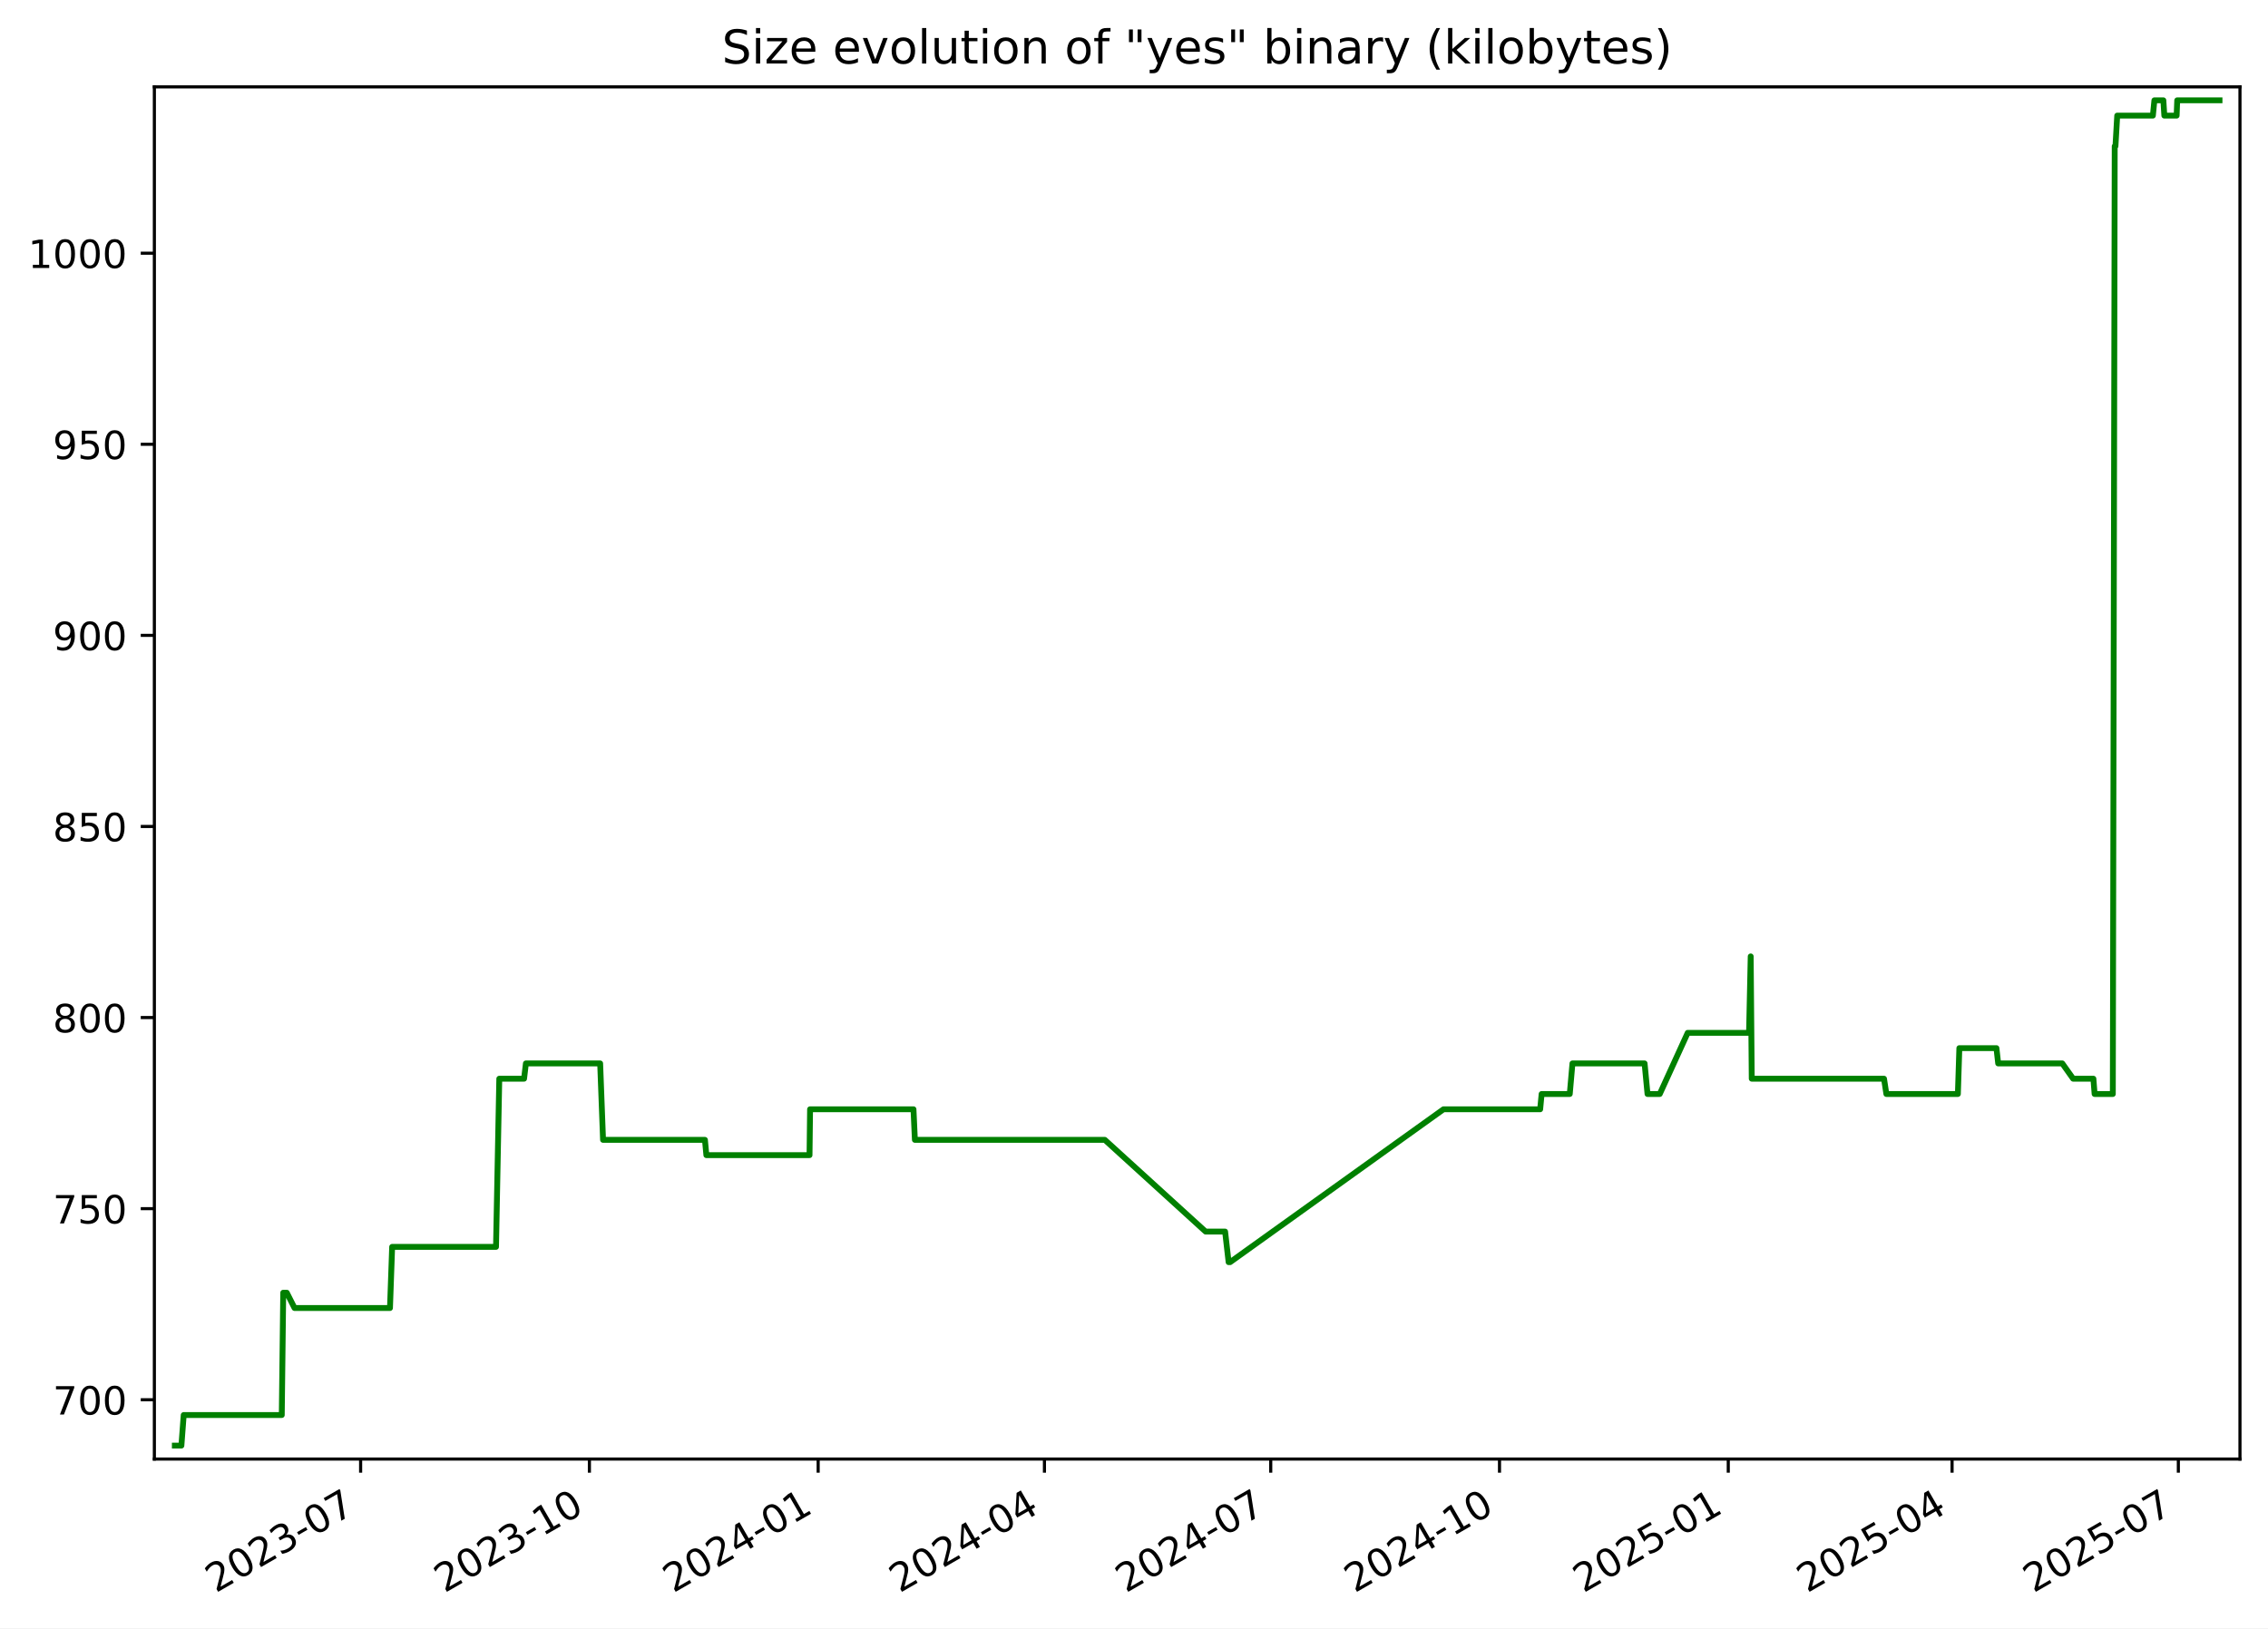
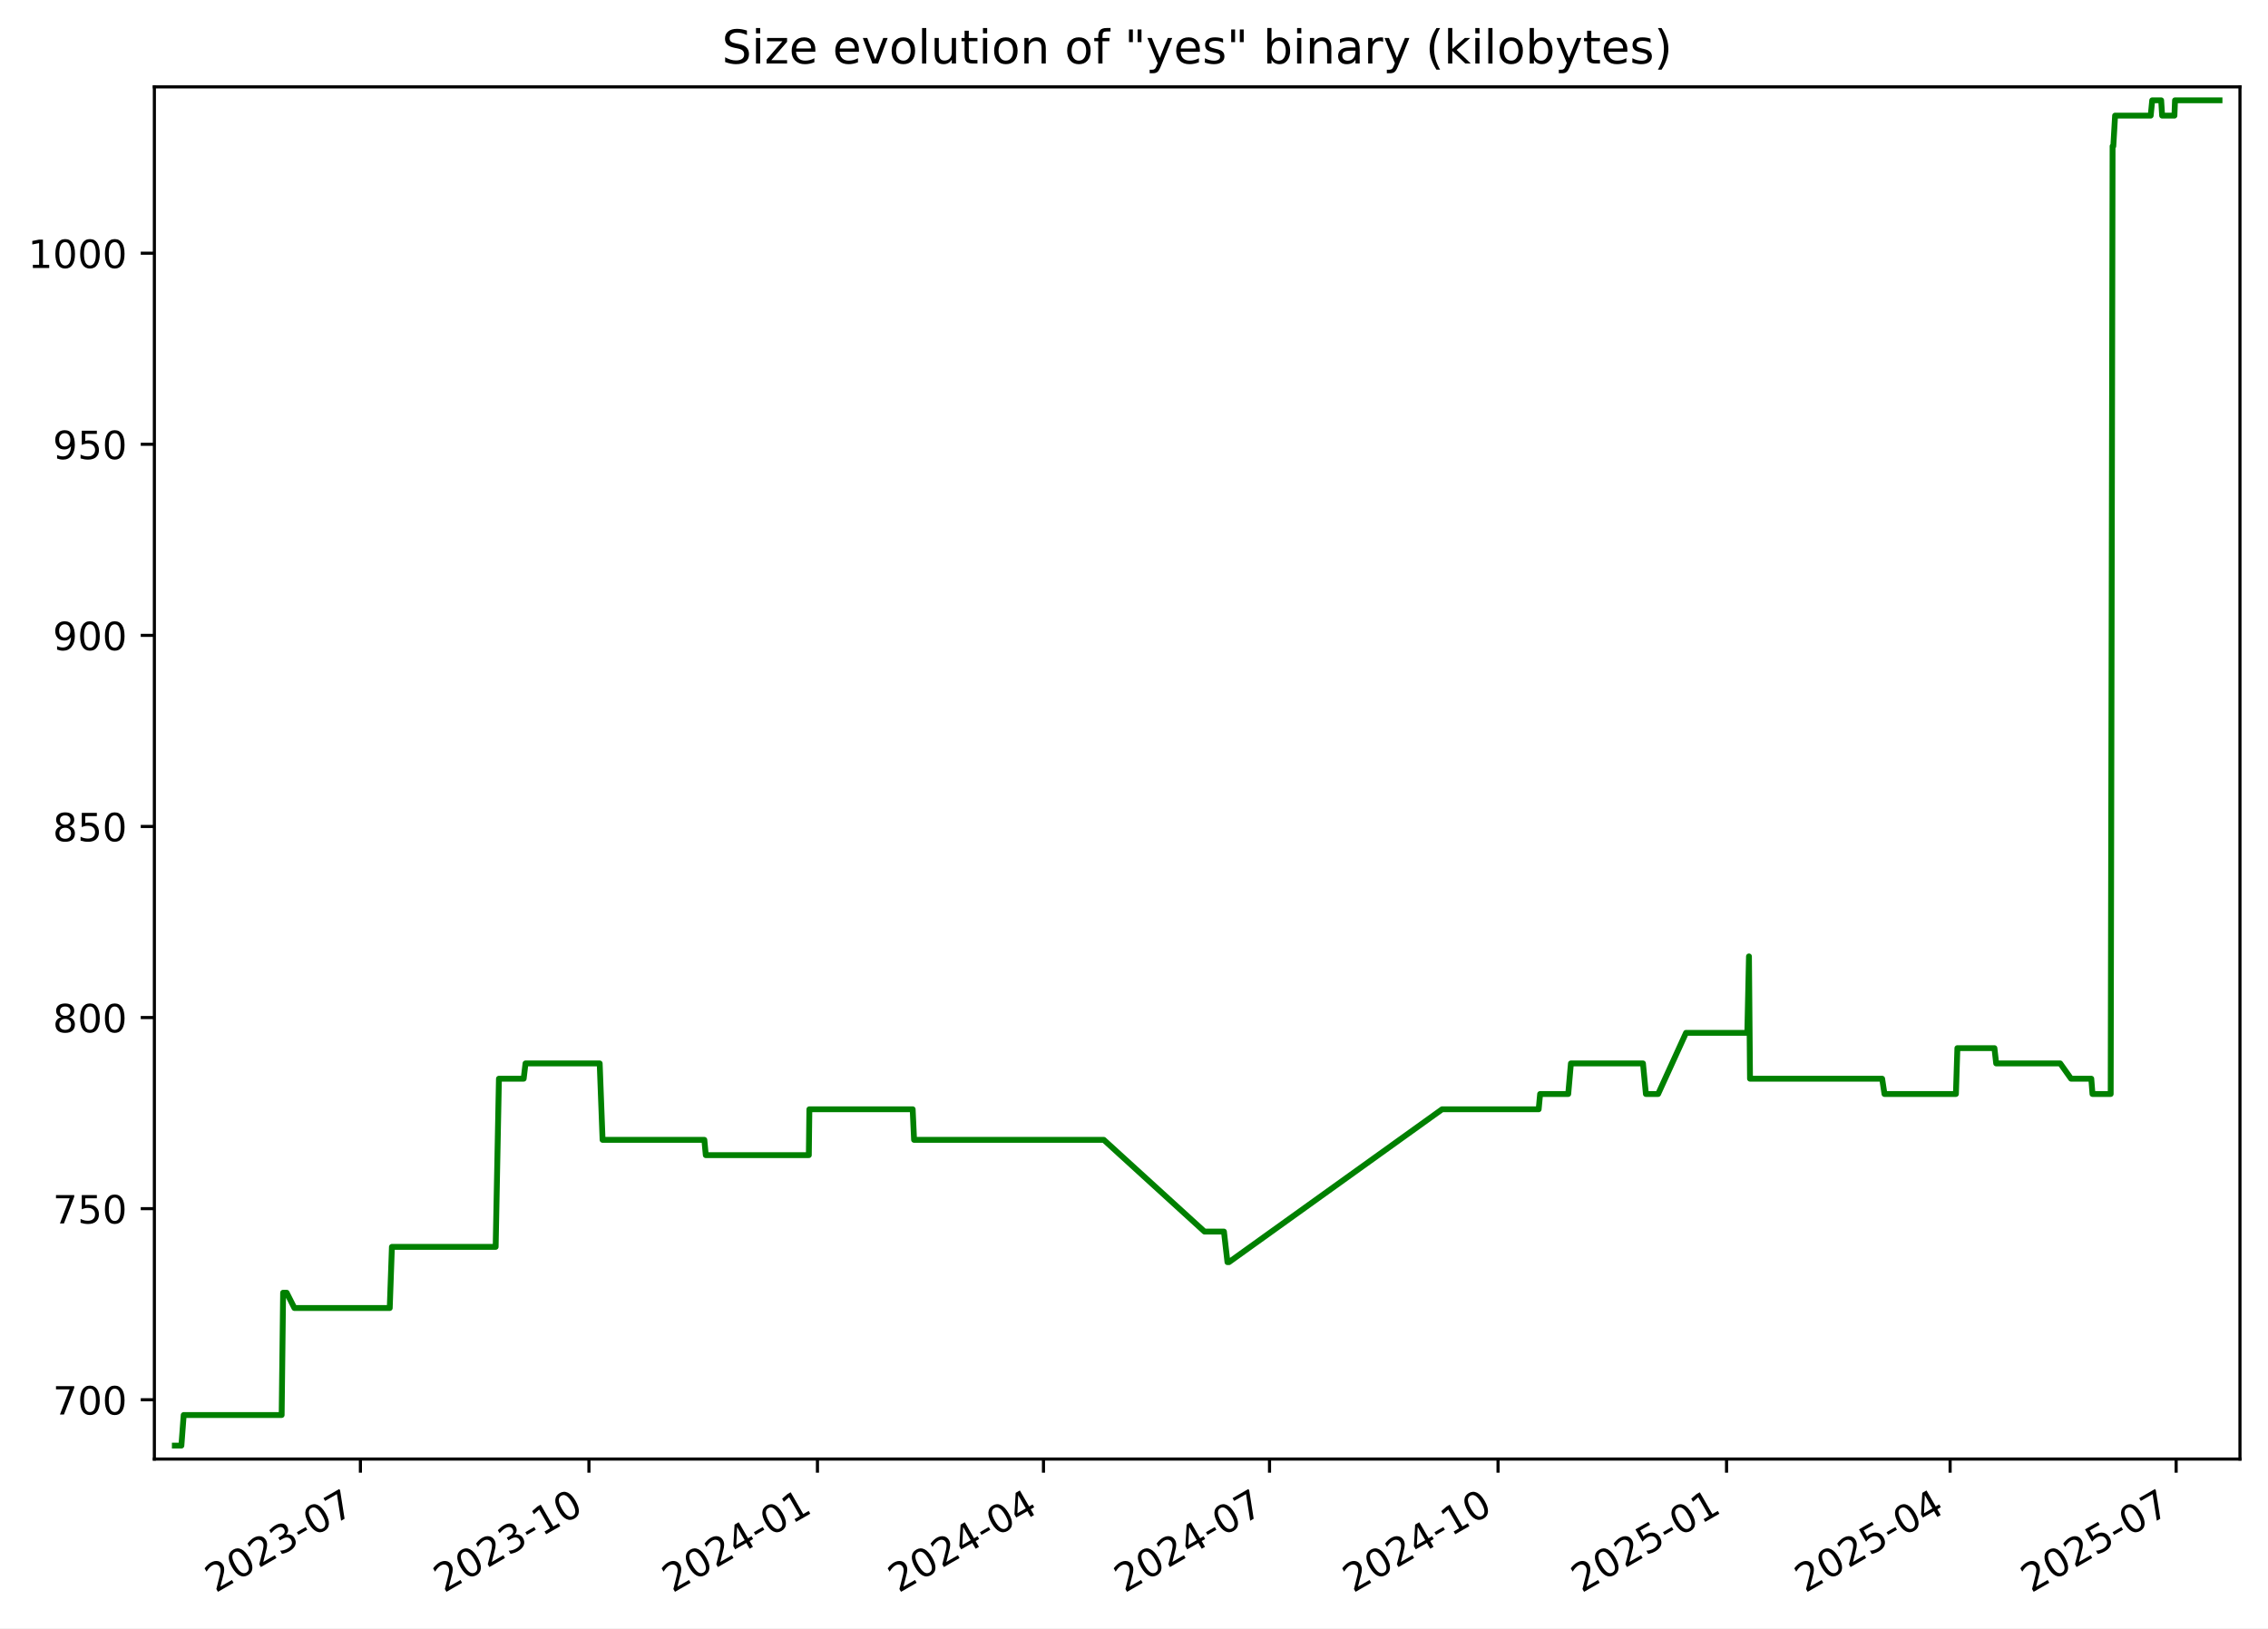
<svg xmlns="http://www.w3.org/2000/svg" xmlns:xlink="http://www.w3.org/1999/xlink" width="582.53pt" height="418.303pt" viewBox="0 0 582.53 418.303" version="1.1">
  <defs>
    <style type="text/css">*{stroke-linejoin: round; stroke-linecap: butt}</style>
  </defs>
  <g id="figure_1">
    <g id="patch_1">
      <path d="M -0 418.303  L 582.53 418.303  L 582.53 0  L -0 0  z " style="fill: #ffffff" />
    </g>
    <g id="axes_1">
      <g id="patch_2">
        <path d="M 39.65 374.83  L 575.33 374.83  L 575.33 22.318  L 39.65 22.318  z " style="fill: #ffffff" />
      </g>
      <g id="matplotlib.axis_1">
        <g id="xtick_1">
          <g id="line2d_1">
            <defs>
-               <path id="m36d84ca4cb" d="M 0 0  L 0 3.5  " style="stroke: #000000; stroke-width: 0.8" />
+               <path id="mcb2bb81cab" d="M 0 0  L 0 3.5  " style="stroke: #000000; stroke-width: 0.8" />
            </defs>
            <g>
-               <use xlink:href="#m36d84ca4cb" x="92.625" y="374.83" style="stroke: #000000; stroke-width: 0.8" />
+               <use xlink:href="#mcb2bb81cab" x="92.572" y="374.83" style="stroke: #000000; stroke-width: 0.8" />
            </g>
          </g>
          <g id="text_1">
-             <g transform="translate(55.39985 409.302) rotate(-30) scale(0.1 -0.1)">
+             <g transform="translate(55.34734 409.302) rotate(-30) scale(0.1 -0.1)">
              <defs>
                <path id="DejaVuSans-32" d="M 1228 531  L 3431 531  L 3431 0  L 469 0  L 469 531  Q 828 903 1448 1529  Q 2069 2156 2228 2338  Q 2531 2678 2651 2914  Q 2772 3150 2772 3378  Q 2772 3750 2511 3984  Q 2250 4219 1831 4219  Q 1534 4219 1204 4116  Q 875 4013 500 3803  L 500 4441  Q 881 4594 1212 4672  Q 1544 4750 1819 4750  Q 2544 4750 2975 4387  Q 3406 4025 3406 3419  Q 3406 3131 3298 2873  Q 3191 2616 2906 2266  Q 2828 2175 2409 1742  Q 1991 1309 1228 531  z " transform="scale(0.015625)" />
                <path id="DejaVuSans-30" d="M 2034 4250  Q 1547 4250 1301 3770  Q 1056 3291 1056 2328  Q 1056 1369 1301 889  Q 1547 409 2034 409  Q 2525 409 2770 889  Q 3016 1369 3016 2328  Q 3016 3291 2770 3770  Q 2525 4250 2034 4250  z M 2034 4750  Q 2819 4750 3233 4129  Q 3647 3509 3647 2328  Q 3647 1150 3233 529  Q 2819 -91 2034 -91  Q 1250 -91 836 529  Q 422 1150 422 2328  Q 422 3509 836 4129  Q 1250 4750 2034 4750  z " transform="scale(0.015625)" />
                <path id="DejaVuSans-33" d="M 2597 2516  Q 3050 2419 3304 2112  Q 3559 1806 3559 1356  Q 3559 666 3084 287  Q 2609 -91 1734 -91  Q 1441 -91 1130 -33  Q 819 25 488 141  L 488 750  Q 750 597 1062 519  Q 1375 441 1716 441  Q 2309 441 2620 675  Q 2931 909 2931 1356  Q 2931 1769 2642 2001  Q 2353 2234 1838 2234  L 1294 2234  L 1294 2753  L 1863 2753  Q 2328 2753 2575 2939  Q 2822 3125 2822 3475  Q 2822 3834 2567 4026  Q 2313 4219 1838 4219  Q 1578 4219 1281 4162  Q 984 4106 628 3988  L 628 4550  Q 988 4650 1302 4700  Q 1616 4750 1894 4750  Q 2613 4750 3031 4423  Q 3450 4097 3450 3541  Q 3450 3153 3228 2886  Q 3006 2619 2597 2516  z " transform="scale(0.015625)" />
                <path id="DejaVuSans-2d" d="M 313 2009  L 1997 2009  L 1997 1497  L 313 1497  L 313 2009  z " transform="scale(0.015625)" />
                <path id="DejaVuSans-37" d="M 525 4666  L 3525 4666  L 3525 4397  L 1831 0  L 1172 0  L 2766 4134  L 525 4134  L 525 4666  z " transform="scale(0.015625)" />
              </defs>
              <use xlink:href="#DejaVuSans-32" />
              <use xlink:href="#DejaVuSans-30" x="63.623" />
              <use xlink:href="#DejaVuSans-32" x="127.246" />
              <use xlink:href="#DejaVuSans-33" x="190.869" />
              <use xlink:href="#DejaVuSans-2d" x="254.492" />
              <use xlink:href="#DejaVuSans-30" x="290.576" />
              <use xlink:href="#DejaVuSans-37" x="354.199" />
            </g>
          </g>
        </g>
        <g id="xtick_2">
          <g id="line2d_2">
            <g>
-               <use xlink:href="#m36d84ca4cb" x="151.384" y="374.83" style="stroke: #000000; stroke-width: 0.8" />
+               <use xlink:href="#mcb2bb81cab" x="151.267" y="374.83" style="stroke: #000000; stroke-width: 0.8" />
            </g>
          </g>
          <g id="text_2">
-             <g transform="translate(114.1589 409.302) rotate(-30) scale(0.1 -0.1)">
+             <g transform="translate(114.0417 409.302) rotate(-30) scale(0.1 -0.1)">
              <defs>
                <path id="DejaVuSans-31" d="M 794 531  L 1825 531  L 1825 4091  L 703 3866  L 703 4441  L 1819 4666  L 2450 4666  L 2450 531  L 3481 531  L 3481 0  L 794 0  L 794 531  z " transform="scale(0.015625)" />
              </defs>
              <use xlink:href="#DejaVuSans-32" />
              <use xlink:href="#DejaVuSans-30" x="63.623" />
              <use xlink:href="#DejaVuSans-32" x="127.246" />
              <use xlink:href="#DejaVuSans-33" x="190.869" />
              <use xlink:href="#DejaVuSans-2d" x="254.492" />
              <use xlink:href="#DejaVuSans-31" x="290.576" />
              <use xlink:href="#DejaVuSans-30" x="354.199" />
            </g>
          </g>
        </g>
        <g id="xtick_3">
          <g id="line2d_3">
            <g>
-               <use xlink:href="#m36d84ca4cb" x="210.143" y="374.83" style="stroke: #000000; stroke-width: 0.8" />
+               <use xlink:href="#mcb2bb81cab" x="209.961" y="374.83" style="stroke: #000000; stroke-width: 0.8" />
            </g>
          </g>
          <g id="text_3">
-             <g transform="translate(172.9179 409.302) rotate(-30) scale(0.1 -0.1)">
+             <g transform="translate(172.7361 409.302) rotate(-30) scale(0.1 -0.1)">
              <defs>
                <path id="DejaVuSans-34" d="M 2419 4116  L 825 1625  L 2419 1625  L 2419 4116  z M 2253 4666  L 3047 4666  L 3047 1625  L 3713 1625  L 3713 1100  L 3047 1100  L 3047 0  L 2419 0  L 2419 1100  L 313 1100  L 313 1709  L 2253 4666  z " transform="scale(0.015625)" />
              </defs>
              <use xlink:href="#DejaVuSans-32" />
              <use xlink:href="#DejaVuSans-30" x="63.623" />
              <use xlink:href="#DejaVuSans-32" x="127.246" />
              <use xlink:href="#DejaVuSans-34" x="190.869" />
              <use xlink:href="#DejaVuSans-2d" x="254.492" />
              <use xlink:href="#DejaVuSans-30" x="290.576" />
              <use xlink:href="#DejaVuSans-31" x="354.199" />
            </g>
          </g>
        </g>
        <g id="xtick_4">
          <g id="line2d_4">
            <g>
-               <use xlink:href="#m36d84ca4cb" x="268.263" y="374.83" style="stroke: #000000; stroke-width: 0.8" />
+               <use xlink:href="#mcb2bb81cab" x="268.017" y="374.83" style="stroke: #000000; stroke-width: 0.8" />
            </g>
          </g>
          <g id="text_4">
-             <g transform="translate(231.0382 409.302) rotate(-30) scale(0.1 -0.1)">
+             <g transform="translate(230.7924 409.302) rotate(-30) scale(0.1 -0.1)">
              <use xlink:href="#DejaVuSans-32" />
              <use xlink:href="#DejaVuSans-30" x="63.623" />
              <use xlink:href="#DejaVuSans-32" x="127.246" />
              <use xlink:href="#DejaVuSans-34" x="190.869" />
              <use xlink:href="#DejaVuSans-2d" x="254.492" />
              <use xlink:href="#DejaVuSans-30" x="290.576" />
              <use xlink:href="#DejaVuSans-34" x="354.199" />
            </g>
          </g>
        </g>
        <g id="xtick_5">
          <g id="line2d_5">
            <g>
-               <use xlink:href="#m36d84ca4cb" x="326.383" y="374.83" style="stroke: #000000; stroke-width: 0.8" />
+               <use xlink:href="#mcb2bb81cab" x="326.074" y="374.83" style="stroke: #000000; stroke-width: 0.8" />
            </g>
          </g>
          <g id="text_5">
-             <g transform="translate(289.1585 409.302) rotate(-30) scale(0.1 -0.1)">
+             <g transform="translate(288.8488 409.302) rotate(-30) scale(0.1 -0.1)">
              <use xlink:href="#DejaVuSans-32" />
              <use xlink:href="#DejaVuSans-30" x="63.623" />
              <use xlink:href="#DejaVuSans-32" x="127.246" />
              <use xlink:href="#DejaVuSans-34" x="190.869" />
              <use xlink:href="#DejaVuSans-2d" x="254.492" />
              <use xlink:href="#DejaVuSans-30" x="290.576" />
              <use xlink:href="#DejaVuSans-37" x="354.199" />
            </g>
          </g>
        </g>
        <g id="xtick_6">
          <g id="line2d_6">
            <g>
-               <use xlink:href="#m36d84ca4cb" x="385.142" y="374.83" style="stroke: #000000; stroke-width: 0.8" />
+               <use xlink:href="#mcb2bb81cab" x="384.768" y="374.83" style="stroke: #000000; stroke-width: 0.8" />
            </g>
          </g>
          <g id="text_6">
-             <g transform="translate(347.9175 409.302) rotate(-30) scale(0.1 -0.1)">
+             <g transform="translate(347.5432 409.302) rotate(-30) scale(0.1 -0.1)">
              <use xlink:href="#DejaVuSans-32" />
              <use xlink:href="#DejaVuSans-30" x="63.623" />
              <use xlink:href="#DejaVuSans-32" x="127.246" />
              <use xlink:href="#DejaVuSans-34" x="190.869" />
              <use xlink:href="#DejaVuSans-2d" x="254.492" />
              <use xlink:href="#DejaVuSans-31" x="290.576" />
              <use xlink:href="#DejaVuSans-30" x="354.199" />
            </g>
          </g>
        </g>
        <g id="xtick_7">
          <g id="line2d_7">
            <g>
-               <use xlink:href="#m36d84ca4cb" x="443.901" y="374.83" style="stroke: #000000; stroke-width: 0.8" />
+               <use xlink:href="#mcb2bb81cab" x="443.462" y="374.83" style="stroke: #000000; stroke-width: 0.8" />
            </g>
          </g>
          <g id="text_7">
-             <g transform="translate(406.6765 409.302) rotate(-30) scale(0.1 -0.1)">
+             <g transform="translate(406.2375 409.302) rotate(-30) scale(0.1 -0.1)">
              <defs>
                <path id="DejaVuSans-35" d="M 691 4666  L 3169 4666  L 3169 4134  L 1269 4134  L 1269 2991  Q 1406 3038 1543 3061  Q 1681 3084 1819 3084  Q 2600 3084 3056 2656  Q 3513 2228 3513 1497  Q 3513 744 3044 326  Q 2575 -91 1722 -91  Q 1428 -91 1123 -41  Q 819 9 494 109  L 494 744  Q 775 591 1075 516  Q 1375 441 1709 441  Q 2250 441 2565 725  Q 2881 1009 2881 1497  Q 2881 1984 2565 2268  Q 2250 2553 1709 2553  Q 1456 2553 1204 2497  Q 953 2441 691 2322  L 691 4666  z " transform="scale(0.015625)" />
              </defs>
              <use xlink:href="#DejaVuSans-32" />
              <use xlink:href="#DejaVuSans-30" x="63.623" />
              <use xlink:href="#DejaVuSans-32" x="127.246" />
              <use xlink:href="#DejaVuSans-35" x="190.869" />
              <use xlink:href="#DejaVuSans-2d" x="254.492" />
              <use xlink:href="#DejaVuSans-30" x="290.576" />
              <use xlink:href="#DejaVuSans-31" x="354.199" />
            </g>
          </g>
        </g>
        <g id="xtick_8">
          <g id="line2d_8">
            <g>
-               <use xlink:href="#m36d84ca4cb" x="501.383" y="374.83" style="stroke: #000000; stroke-width: 0.8" />
+               <use xlink:href="#mcb2bb81cab" x="500.881" y="374.83" style="stroke: #000000; stroke-width: 0.8" />
            </g>
          </g>
          <g id="text_8">
-             <g transform="translate(464.1582 409.302) rotate(-30) scale(0.1 -0.1)">
+             <g transform="translate(463.6559 409.302) rotate(-30) scale(0.1 -0.1)">
              <use xlink:href="#DejaVuSans-32" />
              <use xlink:href="#DejaVuSans-30" x="63.623" />
              <use xlink:href="#DejaVuSans-32" x="127.246" />
              <use xlink:href="#DejaVuSans-35" x="190.869" />
              <use xlink:href="#DejaVuSans-2d" x="254.492" />
              <use xlink:href="#DejaVuSans-30" x="290.576" />
              <use xlink:href="#DejaVuSans-34" x="354.199" />
            </g>
          </g>
        </g>
        <g id="xtick_9">
          <g id="line2d_9">
            <g>
-               <use xlink:href="#m36d84ca4cb" x="559.503" y="374.83" style="stroke: #000000; stroke-width: 0.8" />
+               <use xlink:href="#mcb2bb81cab" x="558.937" y="374.83" style="stroke: #000000; stroke-width: 0.8" />
            </g>
          </g>
          <g id="text_9">
-             <g transform="translate(522.2785 409.302) rotate(-30) scale(0.1 -0.1)">
+             <g transform="translate(521.7123 409.302) rotate(-30) scale(0.1 -0.1)">
              <use xlink:href="#DejaVuSans-32" />
              <use xlink:href="#DejaVuSans-30" x="63.623" />
              <use xlink:href="#DejaVuSans-32" x="127.246" />
              <use xlink:href="#DejaVuSans-35" x="190.869" />
              <use xlink:href="#DejaVuSans-2d" x="254.492" />
              <use xlink:href="#DejaVuSans-30" x="290.576" />
              <use xlink:href="#DejaVuSans-37" x="354.199" />
            </g>
          </g>
        </g>
      </g>
      <g id="matplotlib.axis_2">
        <g id="ytick_1">
          <g id="line2d_10">
            <defs>
-               <path id="m614cd3f015" d="M 0 0  L -3.5 0  " style="stroke: #000000; stroke-width: 0.8" />
+               <path id="ma10374b3b3" d="M 0 0  L -3.5 0  " style="stroke: #000000; stroke-width: 0.8" />
            </defs>
            <g>
-               <use xlink:href="#m614cd3f015" x="39.65" y="359.592" style="stroke: #000000; stroke-width: 0.8" />
+               <use xlink:href="#ma10374b3b3" x="39.65" y="359.592" style="stroke: #000000; stroke-width: 0.8" />
            </g>
          </g>
          <g id="text_10">
            <g transform="translate(13.5625 363.3915) scale(0.1 -0.1)">
              <use xlink:href="#DejaVuSans-37" />
              <use xlink:href="#DejaVuSans-30" x="63.623" />
              <use xlink:href="#DejaVuSans-30" x="127.246" />
            </g>
          </g>
        </g>
        <g id="ytick_2">
          <g id="line2d_11">
            <g>
-               <use xlink:href="#m614cd3f015" x="39.65" y="310.501" style="stroke: #000000; stroke-width: 0.8" />
+               <use xlink:href="#ma10374b3b3" x="39.65" y="310.501" style="stroke: #000000; stroke-width: 0.8" />
            </g>
          </g>
          <g id="text_11">
            <g transform="translate(13.5625 314.3006) scale(0.1 -0.1)">
              <use xlink:href="#DejaVuSans-37" />
              <use xlink:href="#DejaVuSans-35" x="63.623" />
              <use xlink:href="#DejaVuSans-30" x="127.246" />
            </g>
          </g>
        </g>
        <g id="ytick_3">
          <g id="line2d_12">
            <g>
-               <use xlink:href="#m614cd3f015" x="39.65" y="261.41" style="stroke: #000000; stroke-width: 0.8" />
+               <use xlink:href="#ma10374b3b3" x="39.65" y="261.41" style="stroke: #000000; stroke-width: 0.8" />
            </g>
          </g>
          <g id="text_12">
            <g transform="translate(13.5625 265.2097) scale(0.1 -0.1)">
              <defs>
                <path id="DejaVuSans-38" d="M 2034 2216  Q 1584 2216 1326 1975  Q 1069 1734 1069 1313  Q 1069 891 1326 650  Q 1584 409 2034 409  Q 2484 409 2743 651  Q 3003 894 3003 1313  Q 3003 1734 2745 1975  Q 2488 2216 2034 2216  z M 1403 2484  Q 997 2584 770 2862  Q 544 3141 544 3541  Q 544 4100 942 4425  Q 1341 4750 2034 4750  Q 2731 4750 3128 4425  Q 3525 4100 3525 3541  Q 3525 3141 3298 2862  Q 3072 2584 2669 2484  Q 3125 2378 3379 2068  Q 3634 1759 3634 1313  Q 3634 634 3220 271  Q 2806 -91 2034 -91  Q 1263 -91 848 271  Q 434 634 434 1313  Q 434 1759 690 2068  Q 947 2378 1403 2484  z M 1172 3481  Q 1172 3119 1398 2916  Q 1625 2713 2034 2713  Q 2441 2713 2670 2916  Q 2900 3119 2900 3481  Q 2900 3844 2670 4047  Q 2441 4250 2034 4250  Q 1625 4250 1398 4047  Q 1172 3844 1172 3481  z " transform="scale(0.015625)" />
              </defs>
              <use xlink:href="#DejaVuSans-38" />
              <use xlink:href="#DejaVuSans-30" x="63.623" />
              <use xlink:href="#DejaVuSans-30" x="127.246" />
            </g>
          </g>
        </g>
        <g id="ytick_4">
          <g id="line2d_13">
            <g>
-               <use xlink:href="#m614cd3f015" x="39.65" y="212.32" style="stroke: #000000; stroke-width: 0.8" />
+               <use xlink:href="#ma10374b3b3" x="39.65" y="212.32" style="stroke: #000000; stroke-width: 0.8" />
            </g>
          </g>
          <g id="text_13">
            <g transform="translate(13.5625 216.1188) scale(0.1 -0.1)">
              <use xlink:href="#DejaVuSans-38" />
              <use xlink:href="#DejaVuSans-35" x="63.623" />
              <use xlink:href="#DejaVuSans-30" x="127.246" />
            </g>
          </g>
        </g>
        <g id="ytick_5">
          <g id="line2d_14">
            <g>
-               <use xlink:href="#m614cd3f015" x="39.65" y="163.229" style="stroke: #000000; stroke-width: 0.8" />
+               <use xlink:href="#ma10374b3b3" x="39.65" y="163.229" style="stroke: #000000; stroke-width: 0.8" />
            </g>
          </g>
          <g id="text_14">
            <g transform="translate(13.5625 167.0279) scale(0.1 -0.1)">
              <defs>
                <path id="DejaVuSans-39" d="M 703 97  L 703 672  Q 941 559 1184 500  Q 1428 441 1663 441  Q 2288 441 2617 861  Q 2947 1281 2994 2138  Q 2813 1869 2534 1725  Q 2256 1581 1919 1581  Q 1219 1581 811 2004  Q 403 2428 403 3163  Q 403 3881 828 4315  Q 1253 4750 1959 4750  Q 2769 4750 3195 4129  Q 3622 3509 3622 2328  Q 3622 1225 3098 567  Q 2575 -91 1691 -91  Q 1453 -91 1209 -44  Q 966 3 703 97  z M 1959 2075  Q 2384 2075 2632 2365  Q 2881 2656 2881 3163  Q 2881 3666 2632 3958  Q 2384 4250 1959 4250  Q 1534 4250 1286 3958  Q 1038 3666 1038 3163  Q 1038 2656 1286 2365  Q 1534 2075 1959 2075  z " transform="scale(0.015625)" />
              </defs>
              <use xlink:href="#DejaVuSans-39" />
              <use xlink:href="#DejaVuSans-30" x="63.623" />
              <use xlink:href="#DejaVuSans-30" x="127.246" />
            </g>
          </g>
        </g>
        <g id="ytick_6">
          <g id="line2d_15">
            <g>
-               <use xlink:href="#m614cd3f015" x="39.65" y="114.138" style="stroke: #000000; stroke-width: 0.8" />
+               <use xlink:href="#ma10374b3b3" x="39.65" y="114.138" style="stroke: #000000; stroke-width: 0.8" />
            </g>
          </g>
          <g id="text_15">
            <g transform="translate(13.5625 117.937) scale(0.1 -0.1)">
              <use xlink:href="#DejaVuSans-39" />
              <use xlink:href="#DejaVuSans-35" x="63.623" />
              <use xlink:href="#DejaVuSans-30" x="127.246" />
            </g>
          </g>
        </g>
        <g id="ytick_7">
          <g id="line2d_16">
            <g>
-               <use xlink:href="#m614cd3f015" x="39.65" y="65.047" style="stroke: #000000; stroke-width: 0.8" />
+               <use xlink:href="#ma10374b3b3" x="39.65" y="65.047" style="stroke: #000000; stroke-width: 0.8" />
            </g>
          </g>
          <g id="text_16">
            <g transform="translate(7.2 68.84607) scale(0.1 -0.1)">
              <use xlink:href="#DejaVuSans-31" />
              <use xlink:href="#DejaVuSans-30" x="63.623" />
              <use xlink:href="#DejaVuSans-30" x="127.246" />
              <use xlink:href="#DejaVuSans-30" x="190.869" />
            </g>
          </g>
        </g>
      </g>
      <g id="line2d_17">
-         <path d="M 44.902 371.374  L 46.592 371.374  L 47.184 363.52  L 72.374 363.52  L 72.748 332.101  L 73.66 332.101  L 75.651 336.029  L 100.167 336.029  L 100.723 320.32  L 127.4 320.32  L 128.241 277.12  L 134.606 277.12  L 135.075 273.192  L 154.149 273.192  L 154.89 292.829  L 181.063 292.829  L 181.428 296.756  L 207.926 296.756  L 208.064 284.974  L 234.627 284.974  L 234.986 292.829  L 283.771 292.829  L 309.657 316.392  L 314.667 316.392  L 315.567 324.247  L 315.955 324.247  L 370.762 284.974  L 395.589 284.974  L 395.961 281.047  L 403.191 281.047  L 403.881 273.192  L 422.411 273.192  L 423.161 281.047  L 426.305 281.047  L 433.479 265.338  L 449.238 265.338  L 449.664 245.701  L 449.932 277.12  L 483.907 277.12  L 484.508 281.047  L 502.877 281.047  L 503.253 269.265  L 512.781 269.265  L 513.227 273.192  L 529.691 273.192  L 532.482 277.12  L 537.685 277.12  L 537.992 281.047  L 542.674 281.047  L 543.159 37.556  L 543.349 37.556  L 543.804 29.701  L 552.963 29.701  L 553.351 25.774  L 555.654 25.774  L 555.901 29.701  L 559.064 29.701  L 559.214 25.774  L 570.078 25.774  L 570.078 25.774  " clip-path="url(#p83ae347f5c)" style="fill: none; stroke: #008000; stroke-width: 1.5; stroke-linecap: square" />
+         <path d="M 44.902 371.374  L 46.591 371.374  L 47.181 363.52  L 72.344 363.52  L 72.717 332.101  L 73.629 332.101  L 75.617 336.029  L 100.106 336.029  L 100.662 320.32  L 127.309 320.32  L 128.149 277.12  L 134.507 277.12  L 134.975 273.192  L 154.029 273.192  L 154.769 292.829  L 180.913 292.829  L 181.278 296.756  L 207.747 296.756  L 207.885 284.974  L 234.418 284.974  L 234.776 292.829  L 283.508 292.829  L 309.366 316.392  L 314.37 316.392  L 315.269 324.247  L 315.657 324.247  L 370.404 284.974  L 395.203 284.974  L 395.575 281.047  L 402.796 281.047  L 403.486 273.192  L 421.996 273.192  L 422.744 281.047  L 425.885 281.047  L 433.051 265.338  L 448.793 265.338  L 449.218 245.701  L 449.486 277.12  L 483.424 277.12  L 484.024 281.047  L 502.373 281.047  L 502.749 269.265  L 512.267 269.265  L 512.711 273.192  L 529.158 273.192  L 531.946 277.12  L 537.143 277.12  L 537.449 281.047  L 542.127 281.047  L 542.611 37.556  L 542.8 37.556  L 543.255 29.701  L 552.404 29.701  L 552.791 25.774  L 555.092 25.774  L 555.338 29.701  L 558.498 29.701  L 558.648 25.774  L 570.078 25.774  L 570.078 25.774  " clip-path="url(#p7dd86822ff)" style="fill: none; stroke: #008000; stroke-width: 1.5; stroke-linecap: square" />
      </g>
      <g id="patch_3">
        <path d="M 39.65 374.83  L 39.65 22.318  " style="fill: none; stroke: #000000; stroke-width: 0.8; stroke-linejoin: miter; stroke-linecap: square" />
      </g>
      <g id="patch_4">
        <path d="M 575.33 374.83  L 575.33 22.318  " style="fill: none; stroke: #000000; stroke-width: 0.8; stroke-linejoin: miter; stroke-linecap: square" />
      </g>
      <g id="patch_5">
        <path d="M 39.65 374.83  L 575.33 374.83  " style="fill: none; stroke: #000000; stroke-width: 0.8; stroke-linejoin: miter; stroke-linecap: square" />
      </g>
      <g id="patch_6">
        <path d="M 39.65 22.318  L 575.33 22.318  " style="fill: none; stroke: #000000; stroke-width: 0.8; stroke-linejoin: miter; stroke-linecap: square" />
      </g>
      <g id="text_17">
        <g transform="translate(185.4256 16.31812) scale(0.12 -0.12)">
          <defs>
            <path id="DejaVuSans-53" d="M 3425 4513  L 3425 3897  Q 3066 4069 2747 4153  Q 2428 4238 2131 4238  Q 1616 4238 1336 4038  Q 1056 3838 1056 3469  Q 1056 3159 1242 3001  Q 1428 2844 1947 2747  L 2328 2669  Q 3034 2534 3370 2195  Q 3706 1856 3706 1288  Q 3706 609 3251 259  Q 2797 -91 1919 -91  Q 1588 -91 1214 -16  Q 841 59 441 206  L 441 856  Q 825 641 1194 531  Q 1563 422 1919 422  Q 2459 422 2753 634  Q 3047 847 3047 1241  Q 3047 1584 2836 1778  Q 2625 1972 2144 2069  L 1759 2144  Q 1053 2284 737 2584  Q 422 2884 422 3419  Q 422 4038 858 4394  Q 1294 4750 2059 4750  Q 2388 4750 2728 4690  Q 3069 4631 3425 4513  z " transform="scale(0.015625)" />
            <path id="DejaVuSans-69" d="M 603 3500  L 1178 3500  L 1178 0  L 603 0  L 603 3500  z M 603 4863  L 1178 4863  L 1178 4134  L 603 4134  L 603 4863  z " transform="scale(0.015625)" />
            <path id="DejaVuSans-7a" d="M 353 3500  L 3084 3500  L 3084 2975  L 922 459  L 3084 459  L 3084 0  L 275 0  L 275 525  L 2438 3041  L 353 3041  L 353 3500  z " transform="scale(0.015625)" />
            <path id="DejaVuSans-65" d="M 3597 1894  L 3597 1613  L 953 1613  Q 991 1019 1311 708  Q 1631 397 2203 397  Q 2534 397 2845 478  Q 3156 559 3463 722  L 3463 178  Q 3153 47 2828 -22  Q 2503 -91 2169 -91  Q 1331 -91 842 396  Q 353 884 353 1716  Q 353 2575 817 3079  Q 1281 3584 2069 3584  Q 2775 3584 3186 3129  Q 3597 2675 3597 1894  z M 3022 2063  Q 3016 2534 2758 2815  Q 2500 3097 2075 3097  Q 1594 3097 1305 2825  Q 1016 2553 972 2059  L 3022 2063  z " transform="scale(0.015625)" />
            <path id="DejaVuSans-20" transform="scale(0.015625)" />
            <path id="DejaVuSans-76" d="M 191 3500  L 800 3500  L 1894 563  L 2988 3500  L 3597 3500  L 2284 0  L 1503 0  L 191 3500  z " transform="scale(0.015625)" />
            <path id="DejaVuSans-6f" d="M 1959 3097  Q 1497 3097 1228 2736  Q 959 2375 959 1747  Q 959 1119 1226 758  Q 1494 397 1959 397  Q 2419 397 2687 759  Q 2956 1122 2956 1747  Q 2956 2369 2687 2733  Q 2419 3097 1959 3097  z M 1959 3584  Q 2709 3584 3137 3096  Q 3566 2609 3566 1747  Q 3566 888 3137 398  Q 2709 -91 1959 -91  Q 1206 -91 779 398  Q 353 888 353 1747  Q 353 2609 779 3096  Q 1206 3584 1959 3584  z " transform="scale(0.015625)" />
            <path id="DejaVuSans-6c" d="M 603 4863  L 1178 4863  L 1178 0  L 603 0  L 603 4863  z " transform="scale(0.015625)" />
            <path id="DejaVuSans-75" d="M 544 1381  L 544 3500  L 1119 3500  L 1119 1403  Q 1119 906 1312 657  Q 1506 409 1894 409  Q 2359 409 2629 706  Q 2900 1003 2900 1516  L 2900 3500  L 3475 3500  L 3475 0  L 2900 0  L 2900 538  Q 2691 219 2414 64  Q 2138 -91 1772 -91  Q 1169 -91 856 284  Q 544 659 544 1381  z M 1991 3584  L 1991 3584  z " transform="scale(0.015625)" />
            <path id="DejaVuSans-74" d="M 1172 4494  L 1172 3500  L 2356 3500  L 2356 3053  L 1172 3053  L 1172 1153  Q 1172 725 1289 603  Q 1406 481 1766 481  L 2356 481  L 2356 0  L 1766 0  Q 1100 0 847 248  Q 594 497 594 1153  L 594 3053  L 172 3053  L 172 3500  L 594 3500  L 594 4494  L 1172 4494  z " transform="scale(0.015625)" />
            <path id="DejaVuSans-6e" d="M 3513 2113  L 3513 0  L 2938 0  L 2938 2094  Q 2938 2591 2744 2837  Q 2550 3084 2163 3084  Q 1697 3084 1428 2787  Q 1159 2491 1159 1978  L 1159 0  L 581 0  L 581 3500  L 1159 3500  L 1159 2956  Q 1366 3272 1645 3428  Q 1925 3584 2291 3584  Q 2894 3584 3203 3211  Q 3513 2838 3513 2113  z " transform="scale(0.015625)" />
            <path id="DejaVuSans-66" d="M 2375 4863  L 2375 4384  L 1825 4384  Q 1516 4384 1395 4259  Q 1275 4134 1275 3809  L 1275 3500  L 2222 3500  L 2222 3053  L 1275 3053  L 1275 0  L 697 0  L 697 3053  L 147 3053  L 147 3500  L 697 3500  L 697 3744  Q 697 4328 969 4595  Q 1241 4863 1831 4863  L 2375 4863  z " transform="scale(0.015625)" />
            <path id="DejaVuSans-22" d="M 1147 4666  L 1147 2931  L 616 2931  L 616 4666  L 1147 4666  z M 2328 4666  L 2328 2931  L 1797 2931  L 1797 4666  L 2328 4666  z " transform="scale(0.015625)" />
            <path id="DejaVuSans-79" d="M 2059 -325  Q 1816 -950 1584 -1140  Q 1353 -1331 966 -1331  L 506 -1331  L 506 -850  L 844 -850  Q 1081 -850 1212 -737  Q 1344 -625 1503 -206  L 1606 56  L 191 3500  L 800 3500  L 1894 763  L 2988 3500  L 3597 3500  L 2059 -325  z " transform="scale(0.015625)" />
            <path id="DejaVuSans-73" d="M 2834 3397  L 2834 2853  Q 2591 2978 2328 3040  Q 2066 3103 1784 3103  Q 1356 3103 1142 2972  Q 928 2841 928 2578  Q 928 2378 1081 2264  Q 1234 2150 1697 2047  L 1894 2003  Q 2506 1872 2764 1633  Q 3022 1394 3022 966  Q 3022 478 2636 193  Q 2250 -91 1575 -91  Q 1294 -91 989 -36  Q 684 19 347 128  L 347 722  Q 666 556 975 473  Q 1284 391 1588 391  Q 1994 391 2212 530  Q 2431 669 2431 922  Q 2431 1156 2273 1281  Q 2116 1406 1581 1522  L 1381 1569  Q 847 1681 609 1914  Q 372 2147 372 2553  Q 372 3047 722 3315  Q 1072 3584 1716 3584  Q 2034 3584 2315 3537  Q 2597 3491 2834 3397  z " transform="scale(0.015625)" />
            <path id="DejaVuSans-62" d="M 3116 1747  Q 3116 2381 2855 2742  Q 2594 3103 2138 3103  Q 1681 3103 1420 2742  Q 1159 2381 1159 1747  Q 1159 1113 1420 752  Q 1681 391 2138 391  Q 2594 391 2855 752  Q 3116 1113 3116 1747  z M 1159 2969  Q 1341 3281 1617 3432  Q 1894 3584 2278 3584  Q 2916 3584 3314 3078  Q 3713 2572 3713 1747  Q 3713 922 3314 415  Q 2916 -91 2278 -91  Q 1894 -91 1617 61  Q 1341 213 1159 525  L 1159 0  L 581 0  L 581 4863  L 1159 4863  L 1159 2969  z " transform="scale(0.015625)" />
            <path id="DejaVuSans-61" d="M 2194 1759  Q 1497 1759 1228 1600  Q 959 1441 959 1056  Q 959 750 1161 570  Q 1363 391 1709 391  Q 2188 391 2477 730  Q 2766 1069 2766 1631  L 2766 1759  L 2194 1759  z M 3341 1997  L 3341 0  L 2766 0  L 2766 531  Q 2569 213 2275 61  Q 1981 -91 1556 -91  Q 1019 -91 701 211  Q 384 513 384 1019  Q 384 1609 779 1909  Q 1175 2209 1959 2209  L 2766 2209  L 2766 2266  Q 2766 2663 2505 2880  Q 2244 3097 1772 3097  Q 1472 3097 1187 3025  Q 903 2953 641 2809  L 641 3341  Q 956 3463 1253 3523  Q 1550 3584 1831 3584  Q 2591 3584 2966 3190  Q 3341 2797 3341 1997  z " transform="scale(0.015625)" />
            <path id="DejaVuSans-72" d="M 2631 2963  Q 2534 3019 2420 3045  Q 2306 3072 2169 3072  Q 1681 3072 1420 2755  Q 1159 2438 1159 1844  L 1159 0  L 581 0  L 581 3500  L 1159 3500  L 1159 2956  Q 1341 3275 1631 3429  Q 1922 3584 2338 3584  Q 2397 3584 2469 3576  Q 2541 3569 2628 3553  L 2631 2963  z " transform="scale(0.015625)" />
            <path id="DejaVuSans-28" d="M 1984 4856  Q 1566 4138 1362 3434  Q 1159 2731 1159 2009  Q 1159 1288 1364 580  Q 1569 -128 1984 -844  L 1484 -844  Q 1016 -109 783 600  Q 550 1309 550 2009  Q 550 2706 781 3412  Q 1013 4119 1484 4856  L 1984 4856  z " transform="scale(0.015625)" />
            <path id="DejaVuSans-6b" d="M 581 4863  L 1159 4863  L 1159 1991  L 2875 3500  L 3609 3500  L 1753 1863  L 3688 0  L 2938 0  L 1159 1709  L 1159 0  L 581 0  L 581 4863  z " transform="scale(0.015625)" />
            <path id="DejaVuSans-29" d="M 513 4856  L 1013 4856  Q 1481 4119 1714 3412  Q 1947 2706 1947 2009  Q 1947 1309 1714 600  Q 1481 -109 1013 -844  L 513 -844  Q 928 -128 1133 580  Q 1338 1288 1338 2009  Q 1338 2731 1133 3434  Q 928 4138 513 4856  z " transform="scale(0.015625)" />
          </defs>
          <use xlink:href="#DejaVuSans-53" />
          <use xlink:href="#DejaVuSans-69" x="63.477" />
          <use xlink:href="#DejaVuSans-7a" x="91.26" />
          <use xlink:href="#DejaVuSans-65" x="143.75" />
          <use xlink:href="#DejaVuSans-20" x="205.273" />
          <use xlink:href="#DejaVuSans-65" x="237.061" />
          <use xlink:href="#DejaVuSans-76" x="298.584" />
          <use xlink:href="#DejaVuSans-6f" x="357.764" />
          <use xlink:href="#DejaVuSans-6c" x="418.945" />
          <use xlink:href="#DejaVuSans-75" x="446.729" />
          <use xlink:href="#DejaVuSans-74" x="510.107" />
          <use xlink:href="#DejaVuSans-69" x="549.316" />
          <use xlink:href="#DejaVuSans-6f" x="577.1" />
          <use xlink:href="#DejaVuSans-6e" x="638.281" />
          <use xlink:href="#DejaVuSans-20" x="701.66" />
          <use xlink:href="#DejaVuSans-6f" x="733.447" />
          <use xlink:href="#DejaVuSans-66" x="794.629" />
          <use xlink:href="#DejaVuSans-20" x="829.834" />
          <use xlink:href="#DejaVuSans-22" x="861.621" />
          <use xlink:href="#DejaVuSans-79" x="907.617" />
          <use xlink:href="#DejaVuSans-65" x="966.797" />
          <use xlink:href="#DejaVuSans-73" x="1028.32" />
          <use xlink:href="#DejaVuSans-22" x="1080.42" />
          <use xlink:href="#DejaVuSans-20" x="1126.416" />
          <use xlink:href="#DejaVuSans-62" x="1158.203" />
          <use xlink:href="#DejaVuSans-69" x="1221.68" />
          <use xlink:href="#DejaVuSans-6e" x="1249.463" />
          <use xlink:href="#DejaVuSans-61" x="1312.842" />
          <use xlink:href="#DejaVuSans-72" x="1374.121" />
          <use xlink:href="#DejaVuSans-79" x="1415.234" />
          <use xlink:href="#DejaVuSans-20" x="1474.414" />
          <use xlink:href="#DejaVuSans-28" x="1506.201" />
          <use xlink:href="#DejaVuSans-6b" x="1545.215" />
          <use xlink:href="#DejaVuSans-69" x="1603.125" />
          <use xlink:href="#DejaVuSans-6c" x="1630.908" />
          <use xlink:href="#DejaVuSans-6f" x="1658.691" />
          <use xlink:href="#DejaVuSans-62" x="1719.873" />
          <use xlink:href="#DejaVuSans-79" x="1783.35" />
          <use xlink:href="#DejaVuSans-74" x="1842.529" />
          <use xlink:href="#DejaVuSans-65" x="1881.738" />
          <use xlink:href="#DejaVuSans-73" x="1943.262" />
          <use xlink:href="#DejaVuSans-29" x="1995.361" />
        </g>
      </g>
    </g>
  </g>
  <defs>
-     <clipPath id="p83ae347f5c">
+     <clipPath id="p7dd86822ff">
      <rect x="39.65" y="22.318" width="535.68" height="352.512" />
    </clipPath>
  </defs>
</svg>
